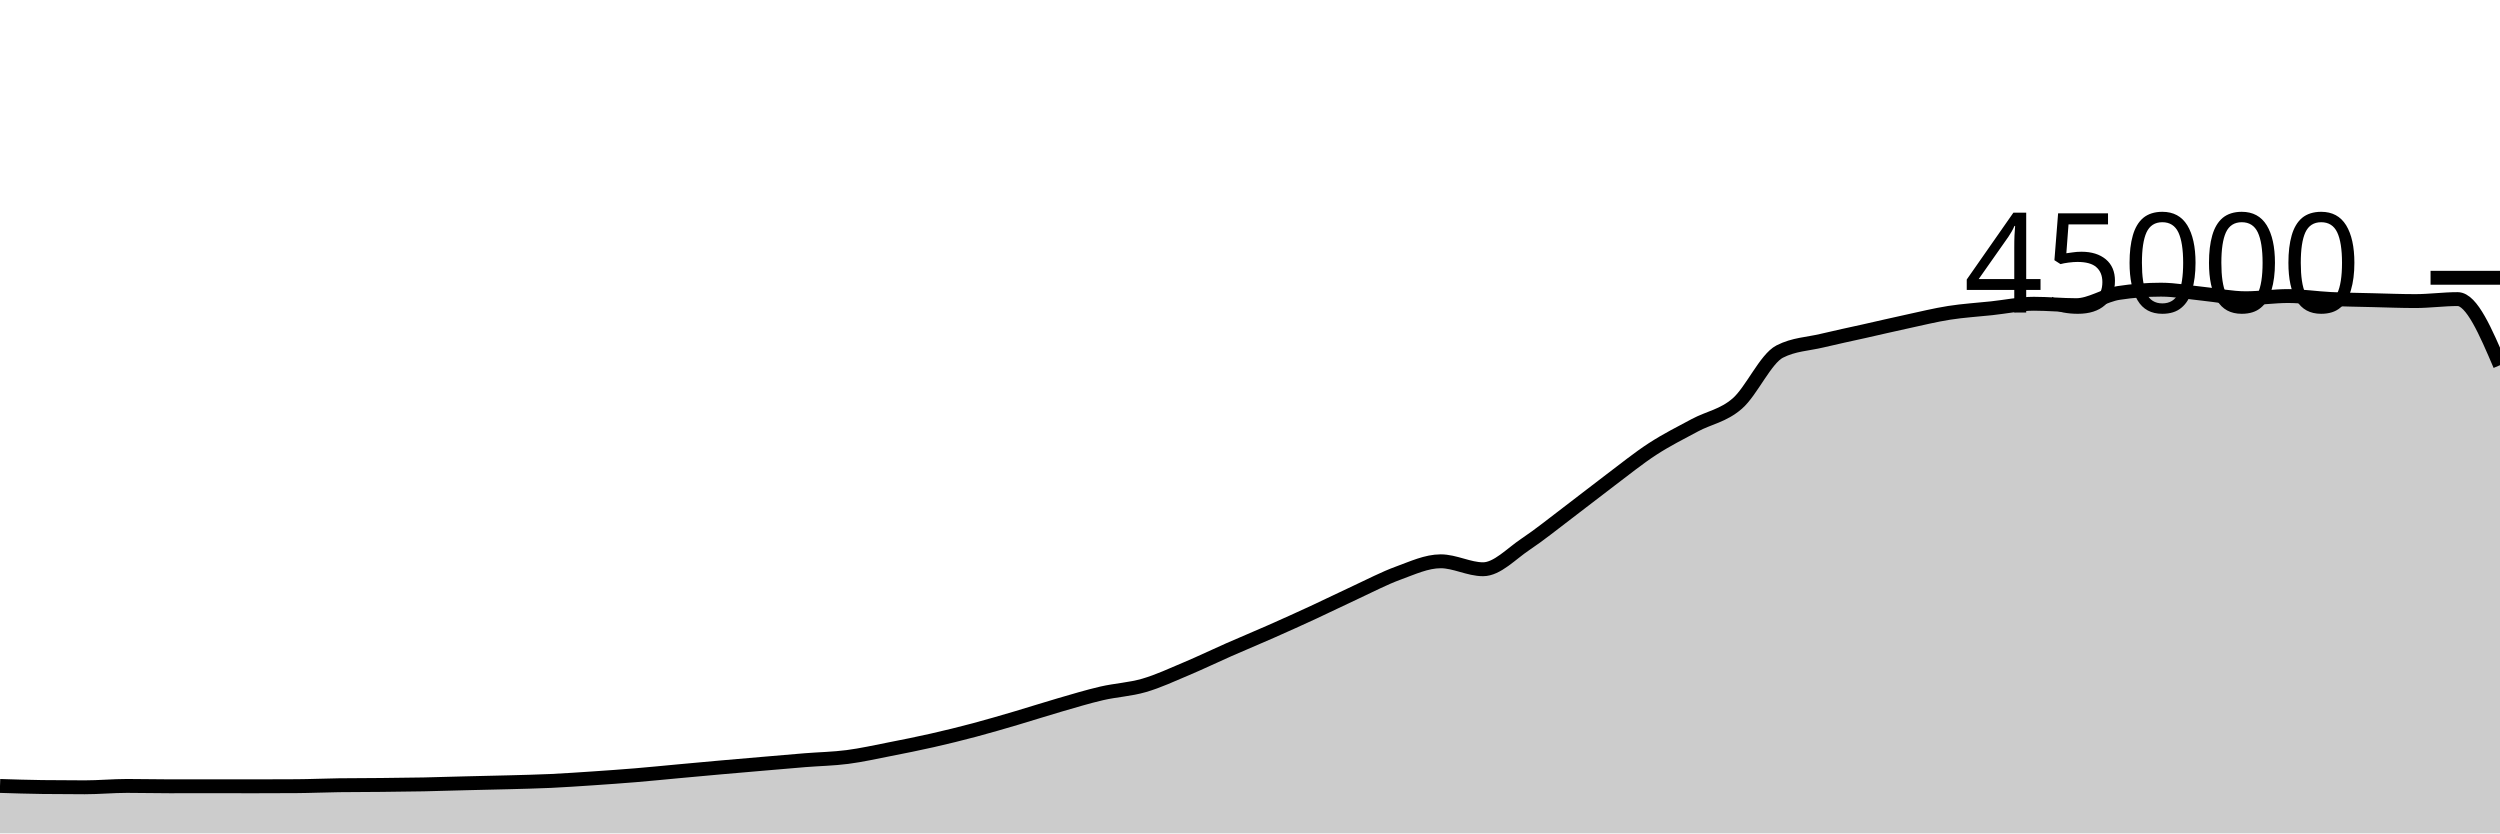
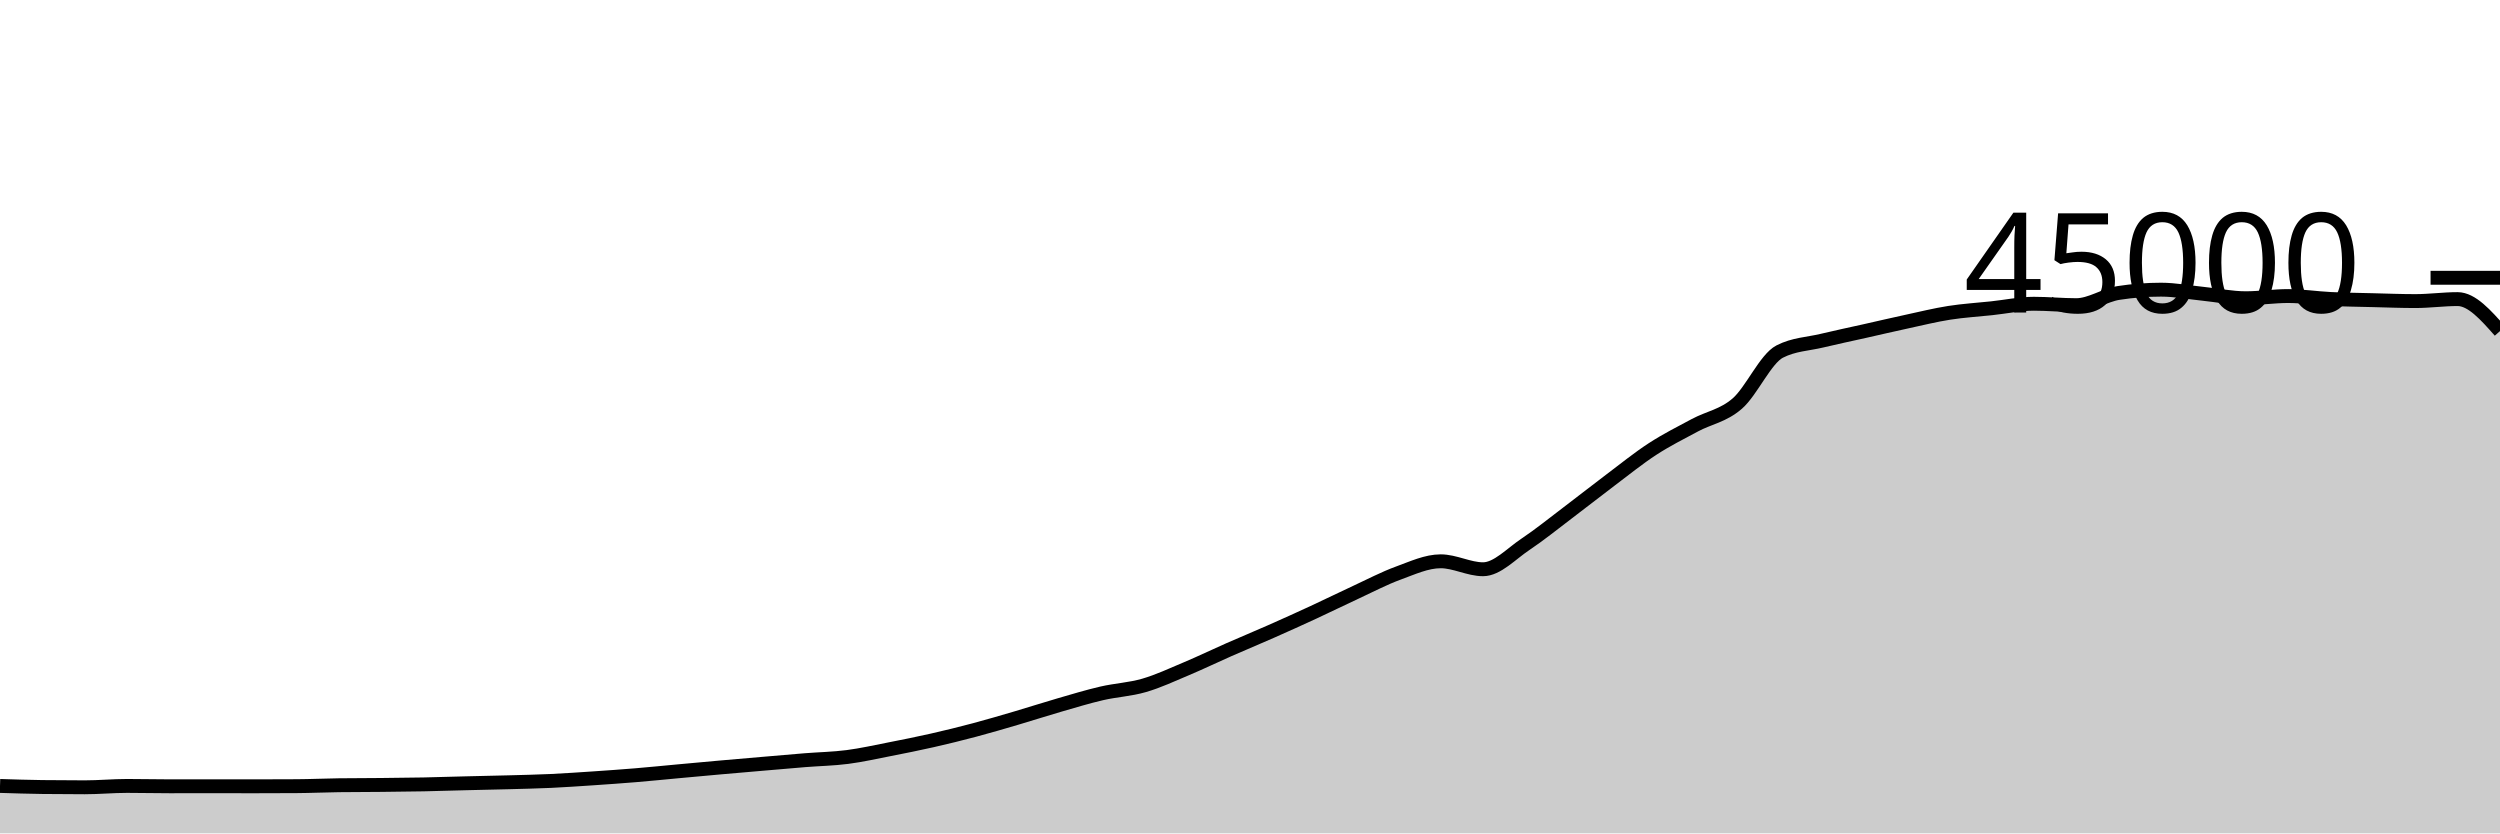
<svg xmlns="http://www.w3.org/2000/svg" viewBox="0 0 180 60">
  <g transform="translate(0,20)">
-     <path class="area" fill="rgba(0, 0, 0, 0.2)" d="M0,36.588C1.017,36.62,2.034,36.653,3.051,36.666C4.068,36.679,5.085,36.685,6.102,36.685C7.119,36.685,8.136,36.587,9.153,36.587C10.169,36.587,11.186,36.613,12.203,36.613C13.22,36.613,14.237,36.61,15.254,36.61C16.271,36.61,17.288,36.614,18.305,36.614C19.322,36.614,20.339,36.611,21.356,36.604C22.373,36.598,23.39,36.551,24.407,36.537C25.424,36.523,26.441,36.526,27.458,36.516C28.475,36.505,29.492,36.496,30.508,36.476C31.525,36.456,32.542,36.421,33.559,36.396C34.576,36.37,35.593,36.352,36.61,36.324C37.627,36.296,38.644,36.275,39.661,36.228C40.678,36.18,41.695,36.109,42.712,36.041C43.729,35.972,44.746,35.901,45.763,35.817C46.78,35.733,47.797,35.628,48.814,35.535C49.831,35.442,50.847,35.347,51.864,35.257C52.881,35.167,53.898,35.08,54.915,34.993C55.932,34.906,56.949,34.815,57.966,34.733C58.983,34.652,60,34.635,61.017,34.503C62.034,34.371,63.051,34.141,64.068,33.942C65.085,33.743,66.102,33.54,67.119,33.309C68.136,33.079,69.153,32.828,70.169,32.558C71.186,32.288,72.203,31.987,73.22,31.688C74.237,31.389,75.254,31.059,76.271,30.764C77.288,30.47,78.305,30.159,79.322,29.923C80.339,29.687,81.356,29.644,82.373,29.348C83.39,29.053,84.407,28.576,85.424,28.148C86.441,27.72,87.458,27.228,88.475,26.78C89.492,26.333,90.508,25.913,91.525,25.463C92.542,25.014,93.559,24.554,94.576,24.084C95.593,23.613,96.61,23.11,97.627,22.64C98.644,22.17,99.661,21.633,100.678,21.262C101.695,20.891,102.712,20.413,103.729,20.413C104.746,20.413,105.763,20.986,106.78,20.986C107.797,20.986,108.814,19.869,109.831,19.191C110.847,18.513,111.864,17.687,112.881,16.918C113.898,16.15,114.915,15.345,115.932,14.58C116.949,13.816,117.966,12.99,118.983,12.329C120,11.668,121.017,11.161,122.034,10.615C123.051,10.07,124.068,9.94,125.085,9.056C126.102,8.172,127.119,5.837,128.136,5.313C129.153,4.789,130.169,4.772,131.186,4.527C132.203,4.282,133.22,4.071,134.237,3.843C135.254,3.614,136.271,3.375,137.288,3.156C138.305,2.936,139.322,2.684,140.339,2.524C141.356,2.364,142.373,2.305,143.39,2.196C144.407,2.087,145.424,1.87,146.441,1.87C147.458,1.87,148.475,1.972,149.492,1.972C150.508,1.972,151.525,1.25,152.542,1.092C153.559,0.935,154.576,0.856,155.593,0.856C156.61,0.856,157.627,1.054,158.644,1.156C159.661,1.259,160.678,1.473,161.695,1.473C162.712,1.473,163.729,1.315,164.746,1.315C165.763,1.315,166.78,1.477,167.797,1.526C168.814,1.576,169.831,1.586,170.847,1.612C171.864,1.637,172.881,1.678,173.898,1.678C174.915,1.678,175.932,1.535,176.949,1.535C177.966,1.535,178.983,3.915,180,6.294L180,40C178.983,40,177.966,40,176.949,40C175.932,40,174.915,40,173.898,40C172.881,40,171.864,40,170.847,40C169.831,40,168.814,40,167.797,40C166.78,40,165.763,40,164.746,40C163.729,40,162.712,40,161.695,40C160.678,40,159.661,40,158.644,40C157.627,40,156.61,40,155.593,40C154.576,40,153.559,40,152.542,40C151.525,40,150.508,40,149.492,40C148.475,40,147.458,40,146.441,40C145.424,40,144.407,40,143.39,40C142.373,40,141.356,40,140.339,40C139.322,40,138.305,40,137.288,40C136.271,40,135.254,40,134.237,40C133.22,40,132.203,40,131.186,40C130.169,40,129.153,40,128.136,40C127.119,40,126.102,40,125.085,40C124.068,40,123.051,40,122.034,40C121.017,40,120,40,118.983,40C117.966,40,116.949,40,115.932,40C114.915,40,113.898,40,112.881,40C111.864,40,110.847,40,109.831,40C108.814,40,107.797,40,106.78,40C105.763,40,104.746,40,103.729,40C102.712,40,101.695,40,100.678,40C99.661,40,98.644,40,97.627,40C96.61,40,95.593,40,94.576,40C93.559,40,92.542,40,91.525,40C90.508,40,89.492,40,88.475,40C87.458,40,86.441,40,85.424,40C84.407,40,83.39,40,82.373,40C81.356,40,80.339,40,79.322,40C78.305,40,77.288,40,76.271,40C75.254,40,74.237,40,73.22,40C72.203,40,71.186,40,70.169,40C69.153,40,68.136,40,67.119,40C66.102,40,65.085,40,64.068,40C63.051,40,62.034,40,61.017,40C60,40,58.983,40,57.966,40C56.949,40,55.932,40,54.915,40C53.898,40,52.881,40,51.864,40C50.847,40,49.831,40,48.814,40C47.797,40,46.78,40,45.763,40C44.746,40,43.729,40,42.712,40C41.695,40,40.678,40,39.661,40C38.644,40,37.627,40,36.61,40C35.593,40,34.576,40,33.559,40C32.542,40,31.525,40,30.508,40C29.492,40,28.475,40,27.458,40C26.441,40,25.424,40,24.407,40C23.39,40,22.373,40,21.356,40C20.339,40,19.322,40,18.305,40C17.288,40,16.271,40,15.254,40C14.237,40,13.22,40,12.203,40C11.186,40,10.169,40,9.153,40C8.136,40,7.119,40,6.102,40C5.085,40,4.068,40,3.051,40C2.034,40,1.017,40,0,40Z" />
-     <path class="line" stroke="black" fill="none" d="M0,36.588C1.017,36.62,2.034,36.653,3.051,36.666C4.068,36.679,5.085,36.685,6.102,36.685C7.119,36.685,8.136,36.587,9.153,36.587C10.169,36.587,11.186,36.613,12.203,36.613C13.22,36.613,14.237,36.61,15.254,36.61C16.271,36.61,17.288,36.614,18.305,36.614C19.322,36.614,20.339,36.611,21.356,36.604C22.373,36.598,23.39,36.551,24.407,36.537C25.424,36.523,26.441,36.526,27.458,36.516C28.475,36.505,29.492,36.496,30.508,36.476C31.525,36.456,32.542,36.421,33.559,36.396C34.576,36.37,35.593,36.352,36.61,36.324C37.627,36.296,38.644,36.275,39.661,36.228C40.678,36.18,41.695,36.109,42.712,36.041C43.729,35.972,44.746,35.901,45.763,35.817C46.78,35.733,47.797,35.628,48.814,35.535C49.831,35.442,50.847,35.347,51.864,35.257C52.881,35.167,53.898,35.08,54.915,34.993C55.932,34.906,56.949,34.815,57.966,34.733C58.983,34.652,60,34.635,61.017,34.503C62.034,34.371,63.051,34.141,64.068,33.942C65.085,33.743,66.102,33.54,67.119,33.309C68.136,33.079,69.153,32.828,70.169,32.558C71.186,32.288,72.203,31.987,73.22,31.688C74.237,31.389,75.254,31.059,76.271,30.764C77.288,30.47,78.305,30.159,79.322,29.923C80.339,29.687,81.356,29.644,82.373,29.348C83.39,29.053,84.407,28.576,85.424,28.148C86.441,27.72,87.458,27.228,88.475,26.78C89.492,26.333,90.508,25.913,91.525,25.463C92.542,25.014,93.559,24.554,94.576,24.084C95.593,23.613,96.61,23.11,97.627,22.64C98.644,22.17,99.661,21.633,100.678,21.262C101.695,20.891,102.712,20.413,103.729,20.413C104.746,20.413,105.763,20.986,106.78,20.986C107.797,20.986,108.814,19.869,109.831,19.191C110.847,18.513,111.864,17.687,112.881,16.918C113.898,16.15,114.915,15.345,115.932,14.58C116.949,13.816,117.966,12.99,118.983,12.329C120,11.668,121.017,11.161,122.034,10.615C123.051,10.07,124.068,9.94,125.085,9.056C126.102,8.172,127.119,5.837,128.136,5.313C129.153,4.789,130.169,4.772,131.186,4.527C132.203,4.282,133.22,4.071,134.237,3.843C135.254,3.614,136.271,3.375,137.288,3.156C138.305,2.936,139.322,2.684,140.339,2.524C141.356,2.364,142.373,2.305,143.39,2.196C144.407,2.087,145.424,1.87,146.441,1.87C147.458,1.87,148.475,1.972,149.492,1.972C150.508,1.972,151.525,1.25,152.542,1.092C153.559,0.935,154.576,0.856,155.593,0.856C156.61,0.856,157.627,1.054,158.644,1.156C159.661,1.259,160.678,1.473,161.695,1.473C162.712,1.473,163.729,1.315,164.746,1.315C165.763,1.315,166.78,1.477,167.797,1.526C168.814,1.576,169.831,1.586,170.847,1.612C171.864,1.637,172.881,1.678,173.898,1.678C174.915,1.678,175.932,1.535,176.949,1.535C177.966,1.535,178.983,3.915,180,6.294" />
+     <path class="area" fill="rgba(0, 0, 0, 0.2)" d="M0,36.588C1.017,36.62,2.034,36.653,3.051,36.666C4.068,36.679,5.085,36.685,6.102,36.685C7.119,36.685,8.136,36.587,9.153,36.587C10.169,36.587,11.186,36.613,12.203,36.613C13.22,36.613,14.237,36.61,15.254,36.61C16.271,36.61,17.288,36.614,18.305,36.614C19.322,36.614,20.339,36.611,21.356,36.604C22.373,36.598,23.39,36.551,24.407,36.537C25.424,36.523,26.441,36.526,27.458,36.516C28.475,36.505,29.492,36.496,30.508,36.476C31.525,36.456,32.542,36.421,33.559,36.396C34.576,36.37,35.593,36.352,36.61,36.324C37.627,36.296,38.644,36.275,39.661,36.228C40.678,36.18,41.695,36.109,42.712,36.041C43.729,35.972,44.746,35.901,45.763,35.817C46.78,35.733,47.797,35.628,48.814,35.535C49.831,35.442,50.847,35.347,51.864,35.257C52.881,35.167,53.898,35.08,54.915,34.993C55.932,34.906,56.949,34.815,57.966,34.733C58.983,34.652,60,34.635,61.017,34.503C62.034,34.371,63.051,34.141,64.068,33.942C65.085,33.743,66.102,33.54,67.119,33.309C68.136,33.079,69.153,32.828,70.169,32.558C71.186,32.288,72.203,31.987,73.22,31.688C74.237,31.389,75.254,31.059,76.271,30.764C77.288,30.47,78.305,30.159,79.322,29.923C80.339,29.687,81.356,29.644,82.373,29.348C83.39,29.053,84.407,28.576,85.424,28.148C86.441,27.72,87.458,27.228,88.475,26.78C89.492,26.333,90.508,25.913,91.525,25.463C92.542,25.014,93.559,24.554,94.576,24.084C95.593,23.613,96.61,23.11,97.627,22.64C98.644,22.17,99.661,21.633,100.678,21.262C101.695,20.891,102.712,20.413,103.729,20.413C104.746,20.413,105.763,20.986,106.78,20.986C107.797,20.986,108.814,19.869,109.831,19.191C110.847,18.513,111.864,17.687,112.881,16.918C113.898,16.15,114.915,15.345,115.932,14.58C116.949,13.816,117.966,12.99,118.983,12.329C120,11.668,121.017,11.161,122.034,10.615C123.051,10.07,124.068,9.94,125.085,9.056C126.102,8.172,127.119,5.837,128.136,5.313C129.153,4.789,130.169,4.772,131.186,4.527C132.203,4.282,133.22,4.071,134.237,3.843C135.254,3.614,136.271,3.375,137.288,3.156C138.305,2.936,139.322,2.684,140.339,2.524C141.356,2.364,142.373,2.305,143.39,2.196C144.407,2.087,145.424,1.87,146.441,1.87C147.458,1.87,148.475,1.972,149.492,1.972C150.508,1.972,151.525,1.25,152.542,1.092C153.559,0.935,154.576,0.856,155.593,0.856C156.61,0.856,157.627,1.054,158.644,1.156C159.661,1.259,160.678,1.473,161.695,1.473C162.712,1.473,163.729,1.315,164.746,1.315C165.763,1.315,166.78,1.477,167.797,1.526C168.814,1.576,169.831,1.586,170.847,1.612C171.864,1.637,172.881,1.678,173.898,1.678C174.915,1.678,175.932,1.535,176.949,1.535C177.966,1.535,178.983,2.687,180,3.839L180,40C178.983,40,177.966,40,176.949,40C175.932,40,174.915,40,173.898,40C172.881,40,171.864,40,170.847,40C169.831,40,168.814,40,167.797,40C166.78,40,165.763,40,164.746,40C163.729,40,162.712,40,161.695,40C160.678,40,159.661,40,158.644,40C157.627,40,156.61,40,155.593,40C154.576,40,153.559,40,152.542,40C151.525,40,150.508,40,149.492,40C148.475,40,147.458,40,146.441,40C145.424,40,144.407,40,143.39,40C142.373,40,141.356,40,140.339,40C139.322,40,138.305,40,137.288,40C136.271,40,135.254,40,134.237,40C133.22,40,132.203,40,131.186,40C130.169,40,129.153,40,128.136,40C127.119,40,126.102,40,125.085,40C124.068,40,123.051,40,122.034,40C121.017,40,120,40,118.983,40C117.966,40,116.949,40,115.932,40C114.915,40,113.898,40,112.881,40C111.864,40,110.847,40,109.831,40C108.814,40,107.797,40,106.78,40C105.763,40,104.746,40,103.729,40C102.712,40,101.695,40,100.678,40C99.661,40,98.644,40,97.627,40C96.61,40,95.593,40,94.576,40C93.559,40,92.542,40,91.525,40C90.508,40,89.492,40,88.475,40C87.458,40,86.441,40,85.424,40C84.407,40,83.39,40,82.373,40C81.356,40,80.339,40,79.322,40C78.305,40,77.288,40,76.271,40C75.254,40,74.237,40,73.22,40C72.203,40,71.186,40,70.169,40C69.153,40,68.136,40,67.119,40C66.102,40,65.085,40,64.068,40C63.051,40,62.034,40,61.017,40C60,40,58.983,40,57.966,40C56.949,40,55.932,40,54.915,40C53.898,40,52.881,40,51.864,40C50.847,40,49.831,40,48.814,40C47.797,40,46.78,40,45.763,40C44.746,40,43.729,40,42.712,40C41.695,40,40.678,40,39.661,40C38.644,40,37.627,40,36.61,40C35.593,40,34.576,40,33.559,40C32.542,40,31.525,40,30.508,40C29.492,40,28.475,40,27.458,40C26.441,40,25.424,40,24.407,40C23.39,40,22.373,40,21.356,40C20.339,40,19.322,40,18.305,40C17.288,40,16.271,40,15.254,40C14.237,40,13.22,40,12.203,40C11.186,40,10.169,40,9.153,40C8.136,40,7.119,40,6.102,40C5.085,40,4.068,40,3.051,40C2.034,40,1.017,40,0,40Z" />
+     <path class="line" stroke="black" fill="none" d="M0,36.588C1.017,36.62,2.034,36.653,3.051,36.666C4.068,36.679,5.085,36.685,6.102,36.685C7.119,36.685,8.136,36.587,9.153,36.587C10.169,36.587,11.186,36.613,12.203,36.613C13.22,36.613,14.237,36.61,15.254,36.61C16.271,36.61,17.288,36.614,18.305,36.614C19.322,36.614,20.339,36.611,21.356,36.604C22.373,36.598,23.39,36.551,24.407,36.537C25.424,36.523,26.441,36.526,27.458,36.516C28.475,36.505,29.492,36.496,30.508,36.476C31.525,36.456,32.542,36.421,33.559,36.396C34.576,36.37,35.593,36.352,36.61,36.324C37.627,36.296,38.644,36.275,39.661,36.228C40.678,36.18,41.695,36.109,42.712,36.041C43.729,35.972,44.746,35.901,45.763,35.817C46.78,35.733,47.797,35.628,48.814,35.535C49.831,35.442,50.847,35.347,51.864,35.257C52.881,35.167,53.898,35.08,54.915,34.993C55.932,34.906,56.949,34.815,57.966,34.733C58.983,34.652,60,34.635,61.017,34.503C62.034,34.371,63.051,34.141,64.068,33.942C65.085,33.743,66.102,33.54,67.119,33.309C68.136,33.079,69.153,32.828,70.169,32.558C71.186,32.288,72.203,31.987,73.22,31.688C74.237,31.389,75.254,31.059,76.271,30.764C77.288,30.47,78.305,30.159,79.322,29.923C80.339,29.687,81.356,29.644,82.373,29.348C83.39,29.053,84.407,28.576,85.424,28.148C86.441,27.72,87.458,27.228,88.475,26.78C89.492,26.333,90.508,25.913,91.525,25.463C92.542,25.014,93.559,24.554,94.576,24.084C95.593,23.613,96.61,23.11,97.627,22.64C98.644,22.17,99.661,21.633,100.678,21.262C101.695,20.891,102.712,20.413,103.729,20.413C104.746,20.413,105.763,20.986,106.78,20.986C107.797,20.986,108.814,19.869,109.831,19.191C110.847,18.513,111.864,17.687,112.881,16.918C113.898,16.15,114.915,15.345,115.932,14.58C116.949,13.816,117.966,12.99,118.983,12.329C120,11.668,121.017,11.161,122.034,10.615C123.051,10.07,124.068,9.94,125.085,9.056C126.102,8.172,127.119,5.837,128.136,5.313C129.153,4.789,130.169,4.772,131.186,4.527C132.203,4.282,133.22,4.071,134.237,3.843C135.254,3.614,136.271,3.375,137.288,3.156C138.305,2.936,139.322,2.684,140.339,2.524C141.356,2.364,142.373,2.305,143.39,2.196C144.407,2.087,145.424,1.87,146.441,1.87C147.458,1.87,148.475,1.972,149.492,1.972C150.508,1.972,151.525,1.25,152.542,1.092C153.559,0.935,154.576,0.856,155.593,0.856C156.61,0.856,157.627,1.054,158.644,1.156C159.661,1.259,160.678,1.473,161.695,1.473C162.712,1.473,163.729,1.315,164.746,1.315C165.763,1.315,166.78,1.477,167.797,1.526C168.814,1.576,169.831,1.586,170.847,1.612C171.864,1.637,172.881,1.678,173.898,1.678C174.915,1.678,175.932,1.535,176.949,1.535C177.966,1.535,178.983,2.687,180,3.839" />
    <path class="axis-ceiling" stroke-width="1" stroke="black" fill="none" d="M175,0L180,0" />
    <text class="axis-ceiling-label" font-family="sans-serif" text-anchor="end" font-size="10px" x="170" y="2.5">45000</text>
  </g>
</svg>
